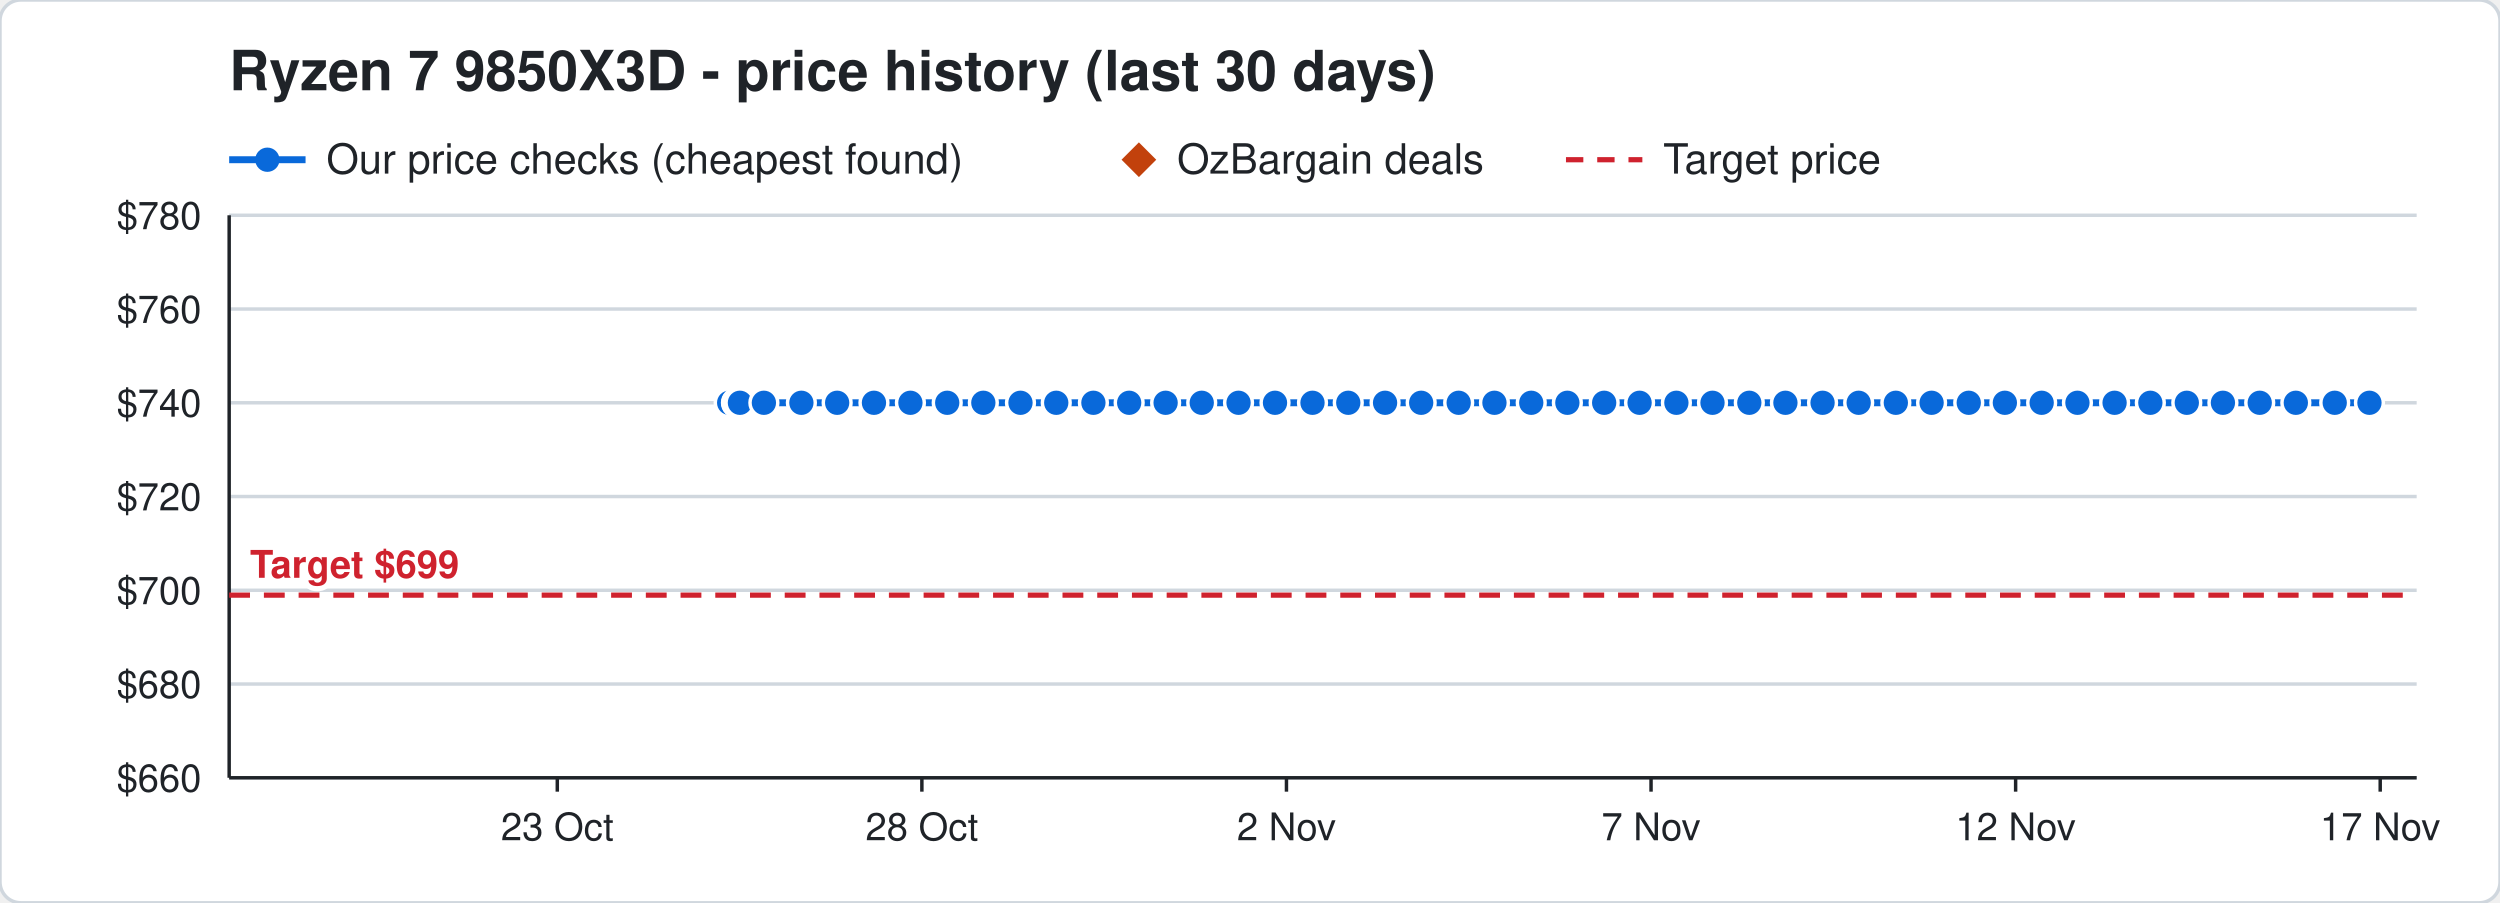
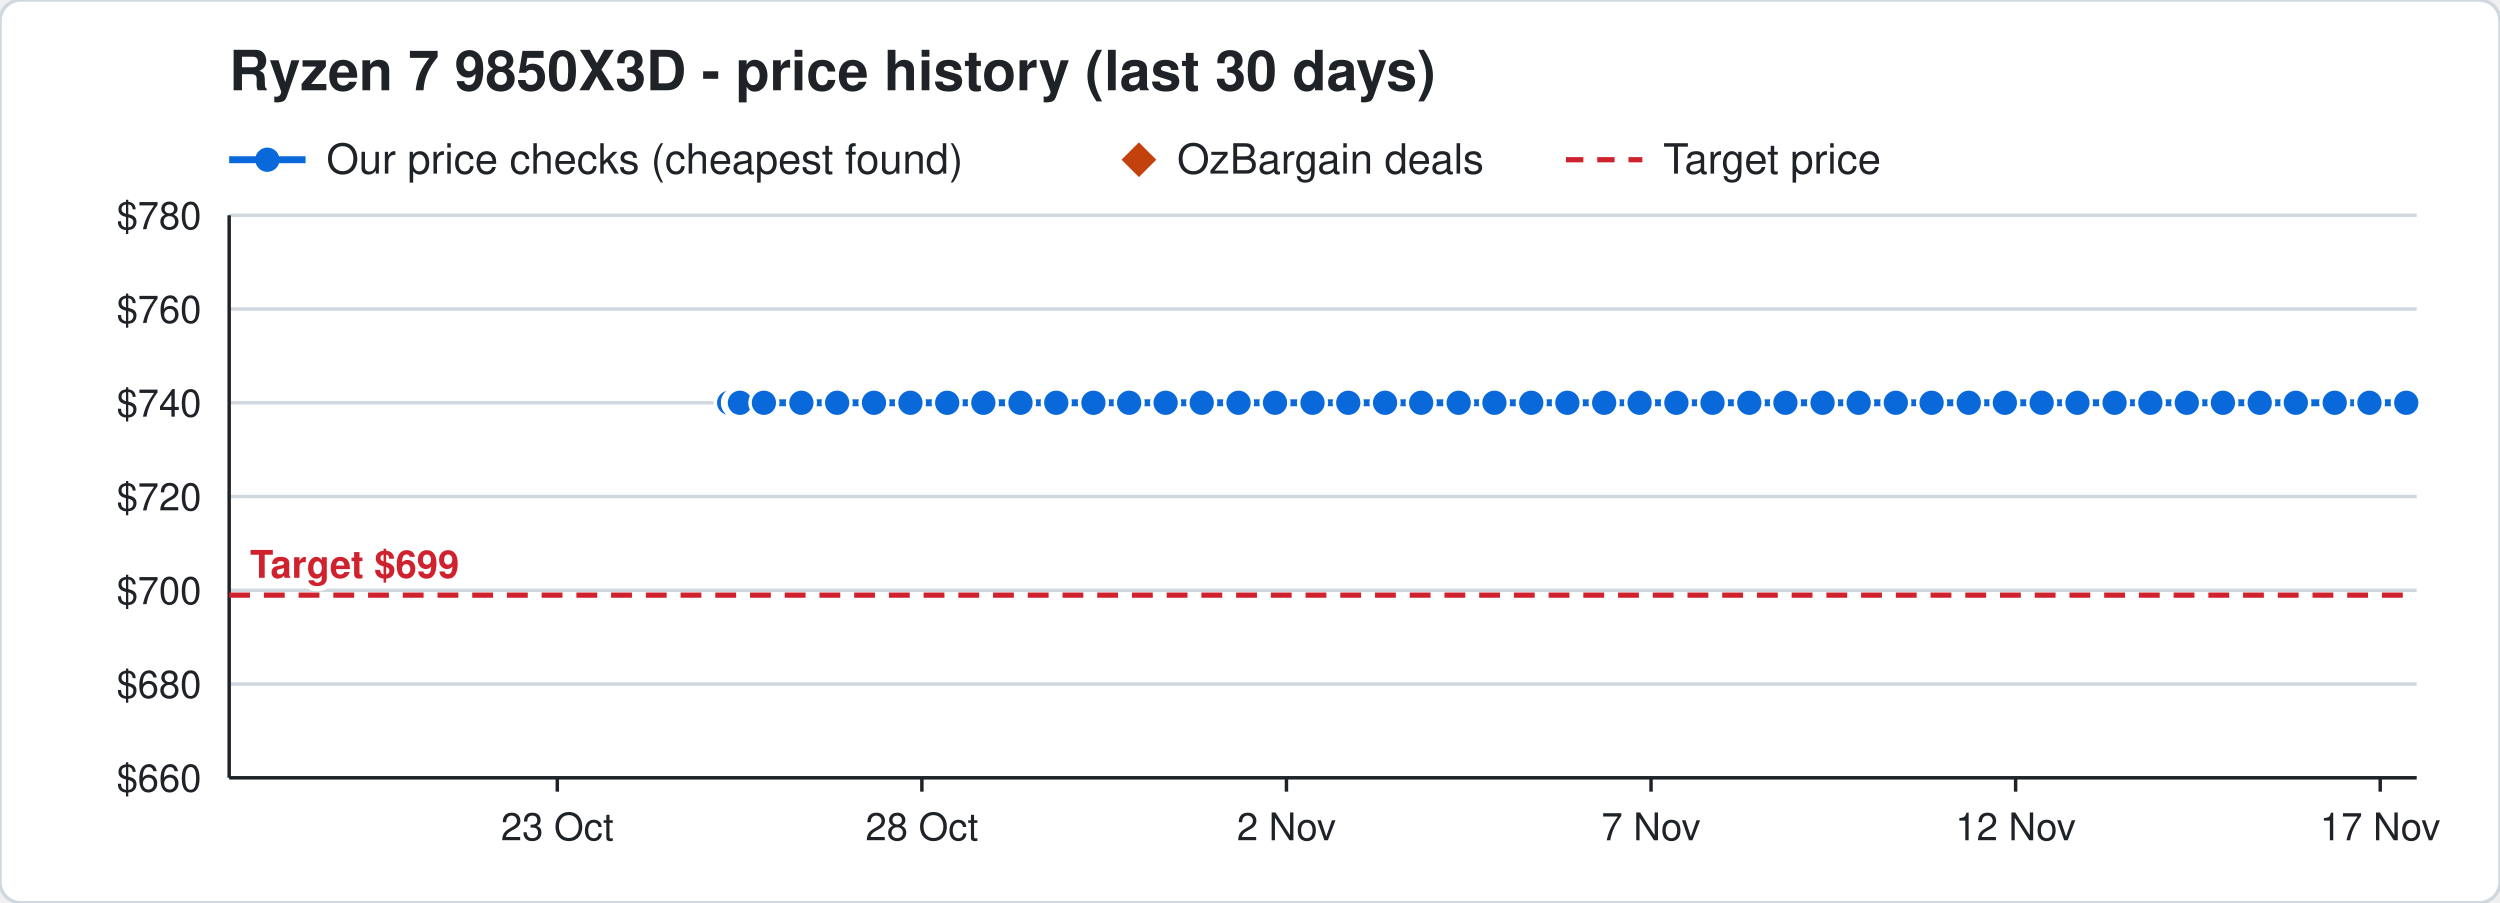
<svg xmlns="http://www.w3.org/2000/svg" width="720" height="260" viewBox="0 0 720 260" font-family="Segoe UI, Helvetica, Arial, sans-serif">
  <rect width="720" height="260" rx="6" fill="#ffffff" stroke="#d0d7de" />
  <text x="66" y="26" font-size="16" font-weight="700" fill="#1f2328">Ryzen 7 9850X3D - price history (last 30 days)</text>
  <line x1="66" y1="46" x2="88" y2="46" stroke="#0969da" stroke-width="2" />
  <circle cx="77" cy="46" r="3.5" fill="#0969da" />
  <text x="94" y="50" font-size="12" fill="#1f2328">Our price checks (cheapest found)</text>
  <path d="M328 41 l5 5 l-5 5 l-5 -5 z" fill="#c2410c" />
  <text x="339" y="50" font-size="12" fill="#1f2328">OzBargain deals</text>
  <line x1="451" y1="46" x2="473" y2="46" stroke="#cf222e" stroke-width="1.5" stroke-dasharray="5 4" />
  <text x="479" y="50" font-size="12" fill="#1f2328">Target price</text>
  <line x1="66" y1="224.0" x2="696" y2="224.0" stroke="#d0d7de" />
  <text x="58" y="228.0" font-size="11" text-anchor="end" fill="#1f2328">$660</text>
  <line x1="66" y1="197.0" x2="696" y2="197.0" stroke="#d0d7de" />
  <text x="58" y="201.0" font-size="11" text-anchor="end" fill="#1f2328">$680</text>
  <line x1="66" y1="170.0" x2="696" y2="170.0" stroke="#d0d7de" />
  <text x="58" y="174.0" font-size="11" text-anchor="end" fill="#1f2328">$700</text>
  <line x1="66" y1="143.0" x2="696" y2="143.0" stroke="#d0d7de" />
  <text x="58" y="147.0" font-size="11" text-anchor="end" fill="#1f2328">$720</text>
  <line x1="66" y1="116.0" x2="696" y2="116.0" stroke="#d0d7de" />
  <text x="58" y="120.0" font-size="11" text-anchor="end" fill="#1f2328">$740</text>
  <line x1="66" y1="89.0" x2="696" y2="89.0" stroke="#d0d7de" />
  <text x="58" y="93.0" font-size="11" text-anchor="end" fill="#1f2328">$760</text>
  <line x1="66" y1="62.0" x2="696" y2="62.0" stroke="#d0d7de" />
  <text x="58" y="66.0" font-size="11" text-anchor="end" fill="#1f2328">$780</text>
  <line x1="685.5" y1="224" x2="685.5" y2="228" stroke="#1f2328" />
  <text x="685.5" y="242" font-size="11" text-anchor="middle" fill="#1f2328">17 Nov</text>
  <line x1="580.5" y1="224" x2="580.5" y2="228" stroke="#1f2328" />
  <text x="580.5" y="242" font-size="11" text-anchor="middle" fill="#1f2328">12 Nov</text>
  <line x1="475.5" y1="224" x2="475.5" y2="228" stroke="#1f2328" />
  <text x="475.5" y="242" font-size="11" text-anchor="middle" fill="#1f2328">7 Nov</text>
  <line x1="370.5" y1="224" x2="370.5" y2="228" stroke="#1f2328" />
  <text x="370.5" y="242" font-size="11" text-anchor="middle" fill="#1f2328">2 Nov</text>
  <line x1="265.5" y1="224" x2="265.5" y2="228" stroke="#1f2328" />
  <text x="265.5" y="242" font-size="11" text-anchor="middle" fill="#1f2328">28 Oct</text>
  <line x1="160.5" y1="224" x2="160.5" y2="228" stroke="#1f2328" />
  <text x="160.5" y="242" font-size="11" text-anchor="middle" fill="#1f2328">23 Oct</text>
  <line x1="66" y1="224" x2="696" y2="224" stroke="#1f2328" />
  <line x1="66" y1="62" x2="66" y2="224" stroke="#1f2328" />
  <line x1="66" y1="171.4" x2="696" y2="171.4" stroke="#cf222e" stroke-width="1.5" stroke-dasharray="6 4" />
  <text x="72" y="166.4" font-size="11" font-weight="700" text-anchor="start" fill="#cf222e" stroke="#ffffff" stroke-width="3" paint-order="stroke">Target $699</text>
-   <polyline points="210.0,116.0 212.1,116.0 212.2,116.0 212.9,116.0 213.0,116.0 213.1,116.0 220.0,116.0 230.8,116.0 241.1,116.0 251.7,116.0 262.2,116.0 272.8,116.0 283.2,116.0 293.9,116.0 304.2,116.0 314.9,116.0 325.2,116.0 335.7,116.0 346.1,116.0 356.7,116.0 367.2,116.0 378.0,116.0 388.3,116.0 398.9,116.0 409.3,116.0 420.1,116.0 430.4,116.0 441.0,116.0 451.4,116.0 462.0,116.0 472.2,116.0 482.8,116.0 493.2,116.0 503.8,116.0 514.2,116.0 524.9,116.0 535.3,116.0 546.0,116.0 556.3,116.0 567.0,116.0 577.4,116.0 588.0,116.0 598.3,116.0 609.0,116.0 619.3,116.0 629.8,116.0 640.2,116.0 650.8,116.0 661.2,116.0 672.4,116.0 682.4,116.0" fill="none" stroke="#0969da" stroke-width="2" />
+   <polyline points="210.0,116.0 212.1,116.0 212.2,116.0 212.9,116.0 213.0,116.0 213.1,116.0 220.0,116.0 230.8,116.0 241.1,116.0 251.7,116.0 262.2,116.0 272.8,116.0 283.2,116.0 293.9,116.0 304.2,116.0 314.9,116.0 325.2,116.0 335.7,116.0 346.1,116.0 356.7,116.0 367.2,116.0 378.0,116.0 388.3,116.0 398.9,116.0 409.3,116.0 420.1,116.0 430.4,116.0 441.0,116.0 451.4,116.0 462.0,116.0 472.2,116.0 482.8,116.0 493.2,116.0 503.8,116.0 514.2,116.0 524.9,116.0 535.3,116.0 546.0,116.0 556.3,116.0 567.0,116.0 577.4,116.0 588.0,116.0 598.3,116.0 609.0,116.0 619.3,116.0 629.8,116.0 640.2,116.0 650.8,116.0 661.2,116.0 672.4,116.0 682.4,116.0 693.0,116.0" fill="none" stroke="#0969da" stroke-width="2" />
  <circle cx="210.0" cy="116.0" r="4" fill="#0969da" stroke="#ffffff" stroke-width="1" />
  <circle cx="212.1" cy="116.0" r="4" fill="#0969da" stroke="#ffffff" stroke-width="1" />
  <circle cx="212.2" cy="116.0" r="4" fill="#0969da" stroke="#ffffff" stroke-width="1" />
  <circle cx="212.9" cy="116.0" r="4" fill="#0969da" stroke="#ffffff" stroke-width="1" />
  <circle cx="213.0" cy="116.0" r="4" fill="#0969da" stroke="#ffffff" stroke-width="1" />
  <circle cx="213.1" cy="116.0" r="4" fill="#0969da" stroke="#ffffff" stroke-width="1" />
  <circle cx="220.0" cy="116.0" r="4" fill="#0969da" stroke="#ffffff" stroke-width="1" />
  <circle cx="230.8" cy="116.0" r="4" fill="#0969da" stroke="#ffffff" stroke-width="1" />
  <circle cx="241.1" cy="116.0" r="4" fill="#0969da" stroke="#ffffff" stroke-width="1" />
  <circle cx="251.7" cy="116.0" r="4" fill="#0969da" stroke="#ffffff" stroke-width="1" />
  <circle cx="262.2" cy="116.0" r="4" fill="#0969da" stroke="#ffffff" stroke-width="1" />
  <circle cx="272.8" cy="116.0" r="4" fill="#0969da" stroke="#ffffff" stroke-width="1" />
  <circle cx="283.2" cy="116.0" r="4" fill="#0969da" stroke="#ffffff" stroke-width="1" />
  <circle cx="293.9" cy="116.0" r="4" fill="#0969da" stroke="#ffffff" stroke-width="1" />
  <circle cx="304.2" cy="116.0" r="4" fill="#0969da" stroke="#ffffff" stroke-width="1" />
  <circle cx="314.9" cy="116.0" r="4" fill="#0969da" stroke="#ffffff" stroke-width="1" />
  <circle cx="325.2" cy="116.0" r="4" fill="#0969da" stroke="#ffffff" stroke-width="1" />
  <circle cx="335.7" cy="116.0" r="4" fill="#0969da" stroke="#ffffff" stroke-width="1" />
  <circle cx="346.1" cy="116.0" r="4" fill="#0969da" stroke="#ffffff" stroke-width="1" />
  <circle cx="356.7" cy="116.0" r="4" fill="#0969da" stroke="#ffffff" stroke-width="1" />
  <circle cx="367.2" cy="116.0" r="4" fill="#0969da" stroke="#ffffff" stroke-width="1" />
  <circle cx="378.0" cy="116.0" r="4" fill="#0969da" stroke="#ffffff" stroke-width="1" />
  <circle cx="388.3" cy="116.0" r="4" fill="#0969da" stroke="#ffffff" stroke-width="1" />
  <circle cx="398.9" cy="116.0" r="4" fill="#0969da" stroke="#ffffff" stroke-width="1" />
  <circle cx="409.3" cy="116.0" r="4" fill="#0969da" stroke="#ffffff" stroke-width="1" />
  <circle cx="420.1" cy="116.0" r="4" fill="#0969da" stroke="#ffffff" stroke-width="1" />
  <circle cx="430.4" cy="116.0" r="4" fill="#0969da" stroke="#ffffff" stroke-width="1" />
  <circle cx="441.0" cy="116.0" r="4" fill="#0969da" stroke="#ffffff" stroke-width="1" />
  <circle cx="451.4" cy="116.0" r="4" fill="#0969da" stroke="#ffffff" stroke-width="1" />
  <circle cx="462.0" cy="116.0" r="4" fill="#0969da" stroke="#ffffff" stroke-width="1" />
  <circle cx="472.2" cy="116.0" r="4" fill="#0969da" stroke="#ffffff" stroke-width="1" />
  <circle cx="482.8" cy="116.0" r="4" fill="#0969da" stroke="#ffffff" stroke-width="1" />
  <circle cx="493.2" cy="116.0" r="4" fill="#0969da" stroke="#ffffff" stroke-width="1" />
  <circle cx="503.8" cy="116.0" r="4" fill="#0969da" stroke="#ffffff" stroke-width="1" />
  <circle cx="514.2" cy="116.0" r="4" fill="#0969da" stroke="#ffffff" stroke-width="1" />
  <circle cx="524.9" cy="116.0" r="4" fill="#0969da" stroke="#ffffff" stroke-width="1" />
  <circle cx="535.3" cy="116.0" r="4" fill="#0969da" stroke="#ffffff" stroke-width="1" />
  <circle cx="546.0" cy="116.0" r="4" fill="#0969da" stroke="#ffffff" stroke-width="1" />
  <circle cx="556.3" cy="116.0" r="4" fill="#0969da" stroke="#ffffff" stroke-width="1" />
  <circle cx="567.0" cy="116.0" r="4" fill="#0969da" stroke="#ffffff" stroke-width="1" />
  <circle cx="577.4" cy="116.0" r="4" fill="#0969da" stroke="#ffffff" stroke-width="1" />
  <circle cx="588.0" cy="116.0" r="4" fill="#0969da" stroke="#ffffff" stroke-width="1" />
  <circle cx="598.3" cy="116.0" r="4" fill="#0969da" stroke="#ffffff" stroke-width="1" />
  <circle cx="609.0" cy="116.0" r="4" fill="#0969da" stroke="#ffffff" stroke-width="1" />
  <circle cx="619.3" cy="116.0" r="4" fill="#0969da" stroke="#ffffff" stroke-width="1" />
  <circle cx="629.8" cy="116.0" r="4" fill="#0969da" stroke="#ffffff" stroke-width="1" />
  <circle cx="640.2" cy="116.0" r="4" fill="#0969da" stroke="#ffffff" stroke-width="1" />
  <circle cx="650.8" cy="116.0" r="4" fill="#0969da" stroke="#ffffff" stroke-width="1" />
  <circle cx="661.2" cy="116.0" r="4" fill="#0969da" stroke="#ffffff" stroke-width="1" />
  <circle cx="672.4" cy="116.0" r="4" fill="#0969da" stroke="#ffffff" stroke-width="1" />
  <circle cx="682.4" cy="116.0" r="4" fill="#0969da" stroke="#ffffff" stroke-width="1" />
+   <circle cx="693.0" cy="116.0" r="4" fill="#0969da" stroke="#ffffff" stroke-width="1" />
</svg>
